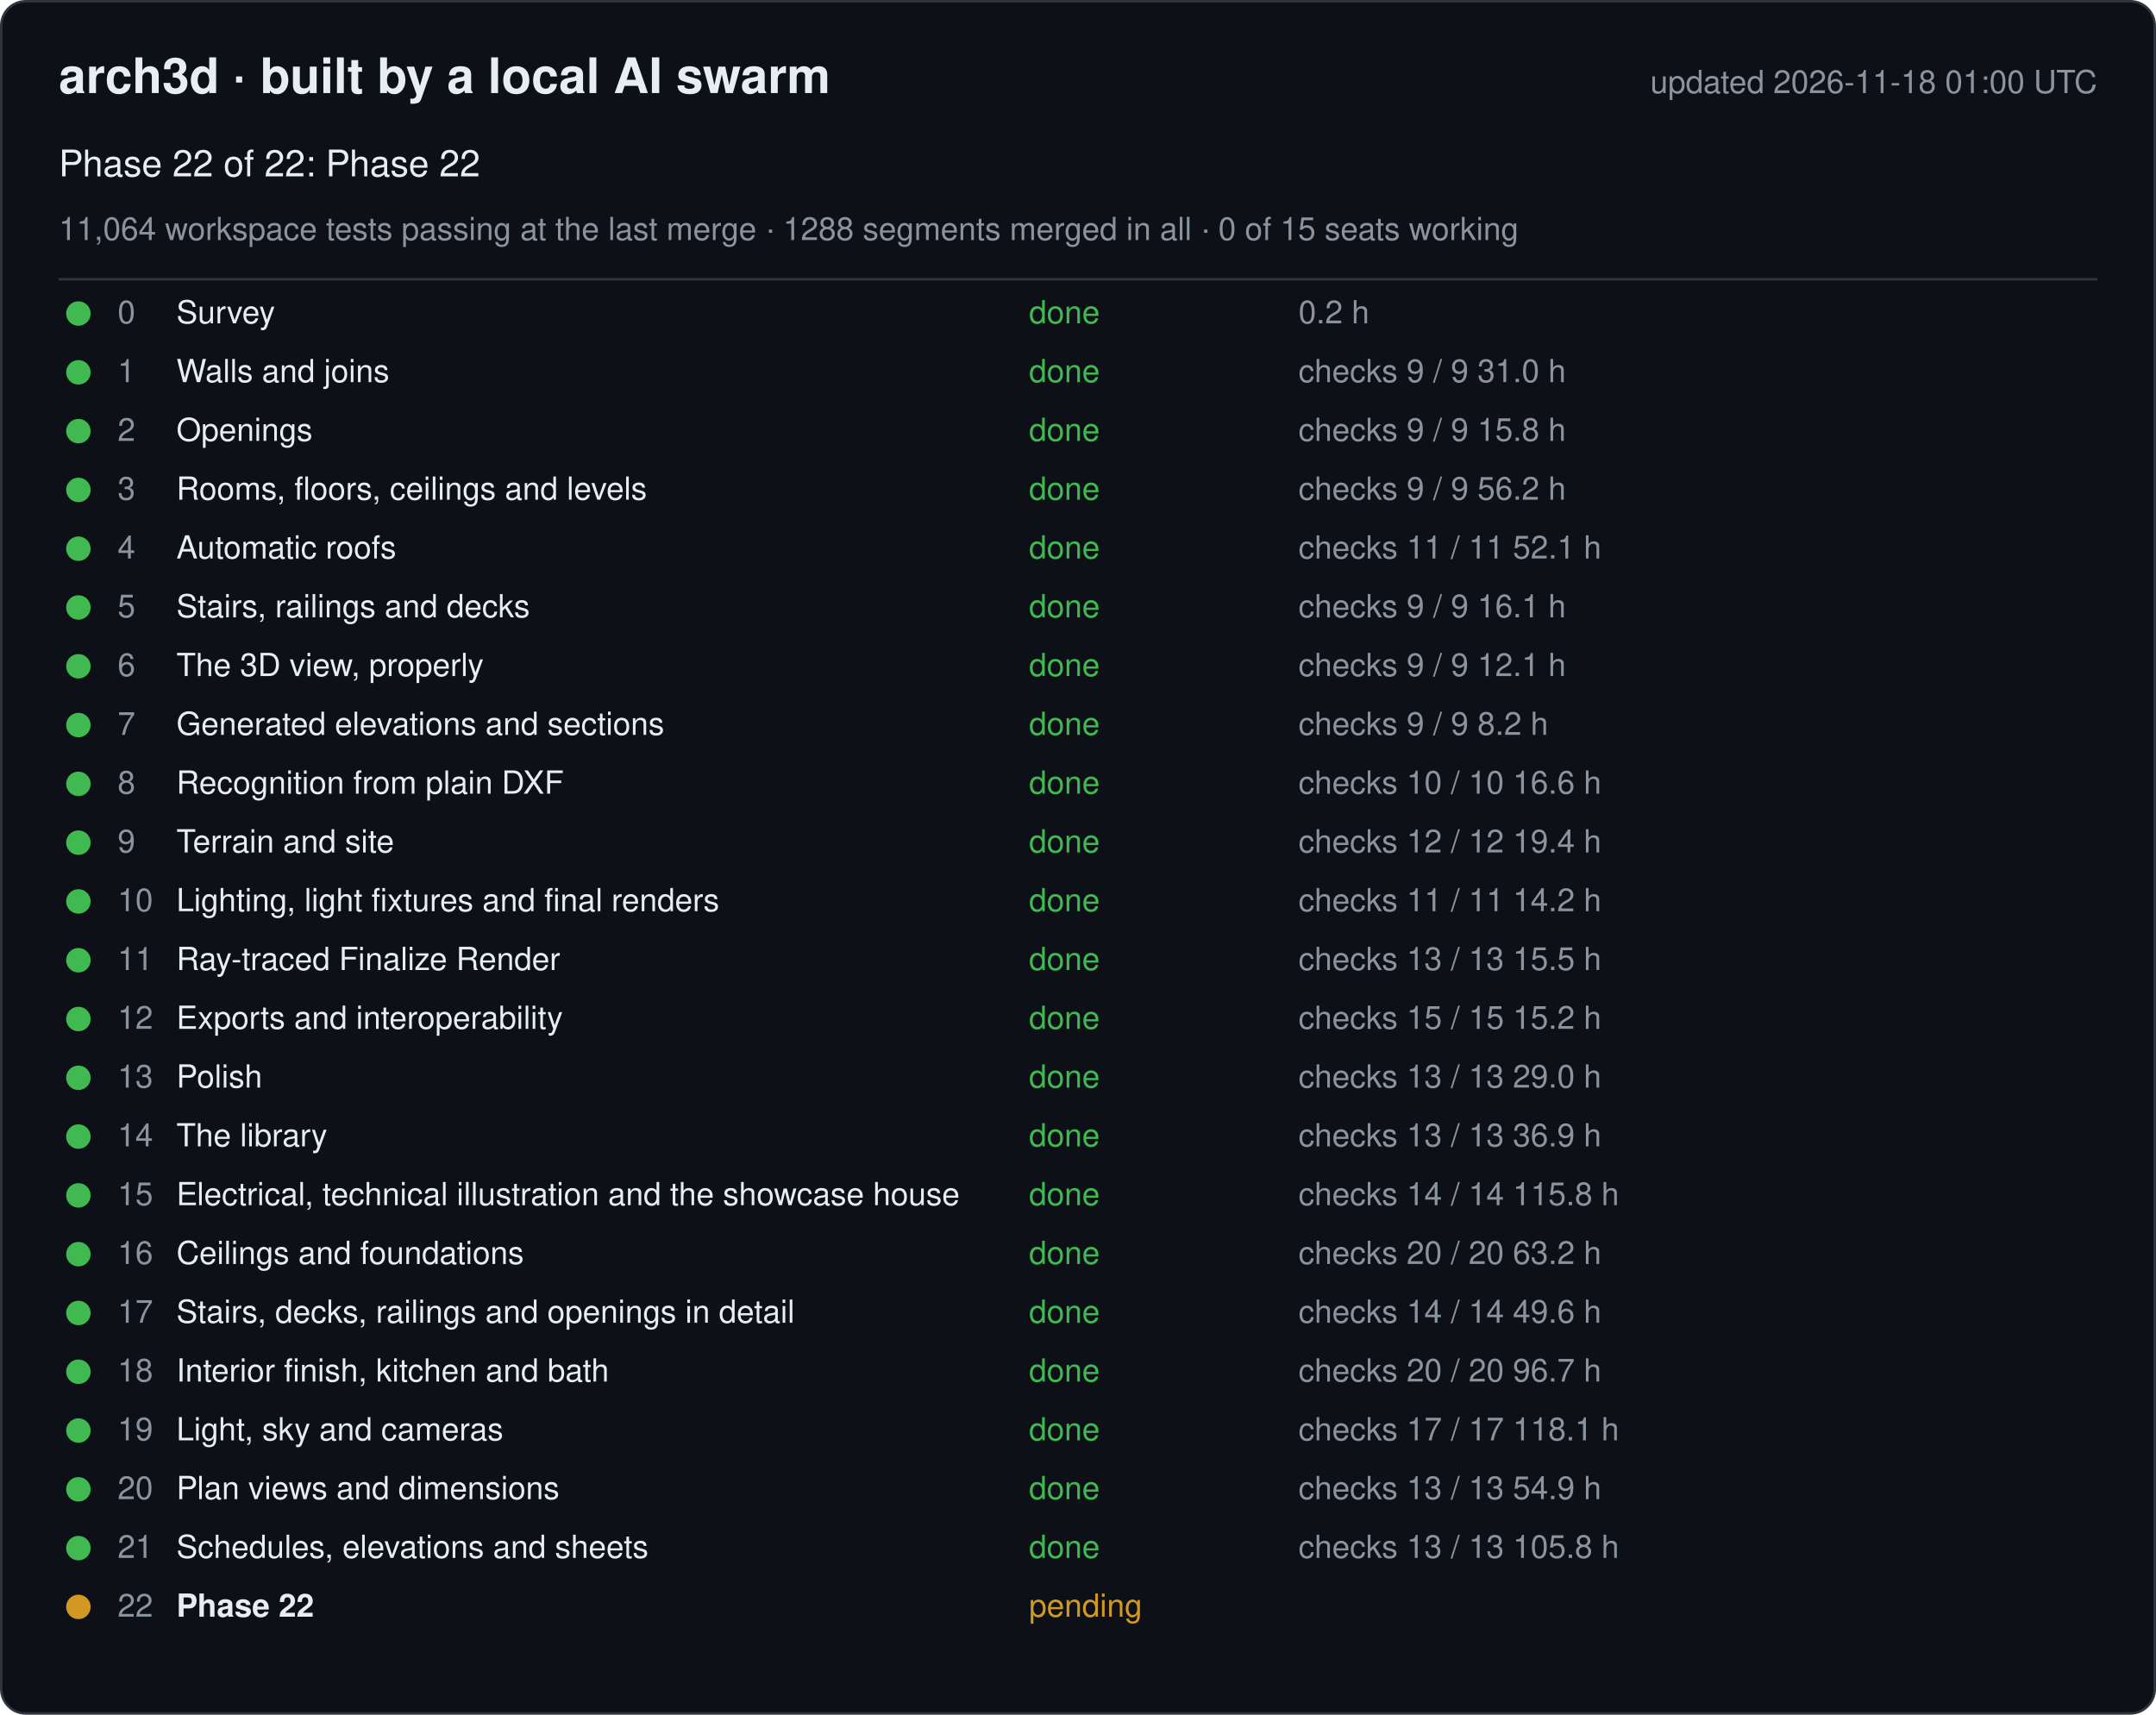
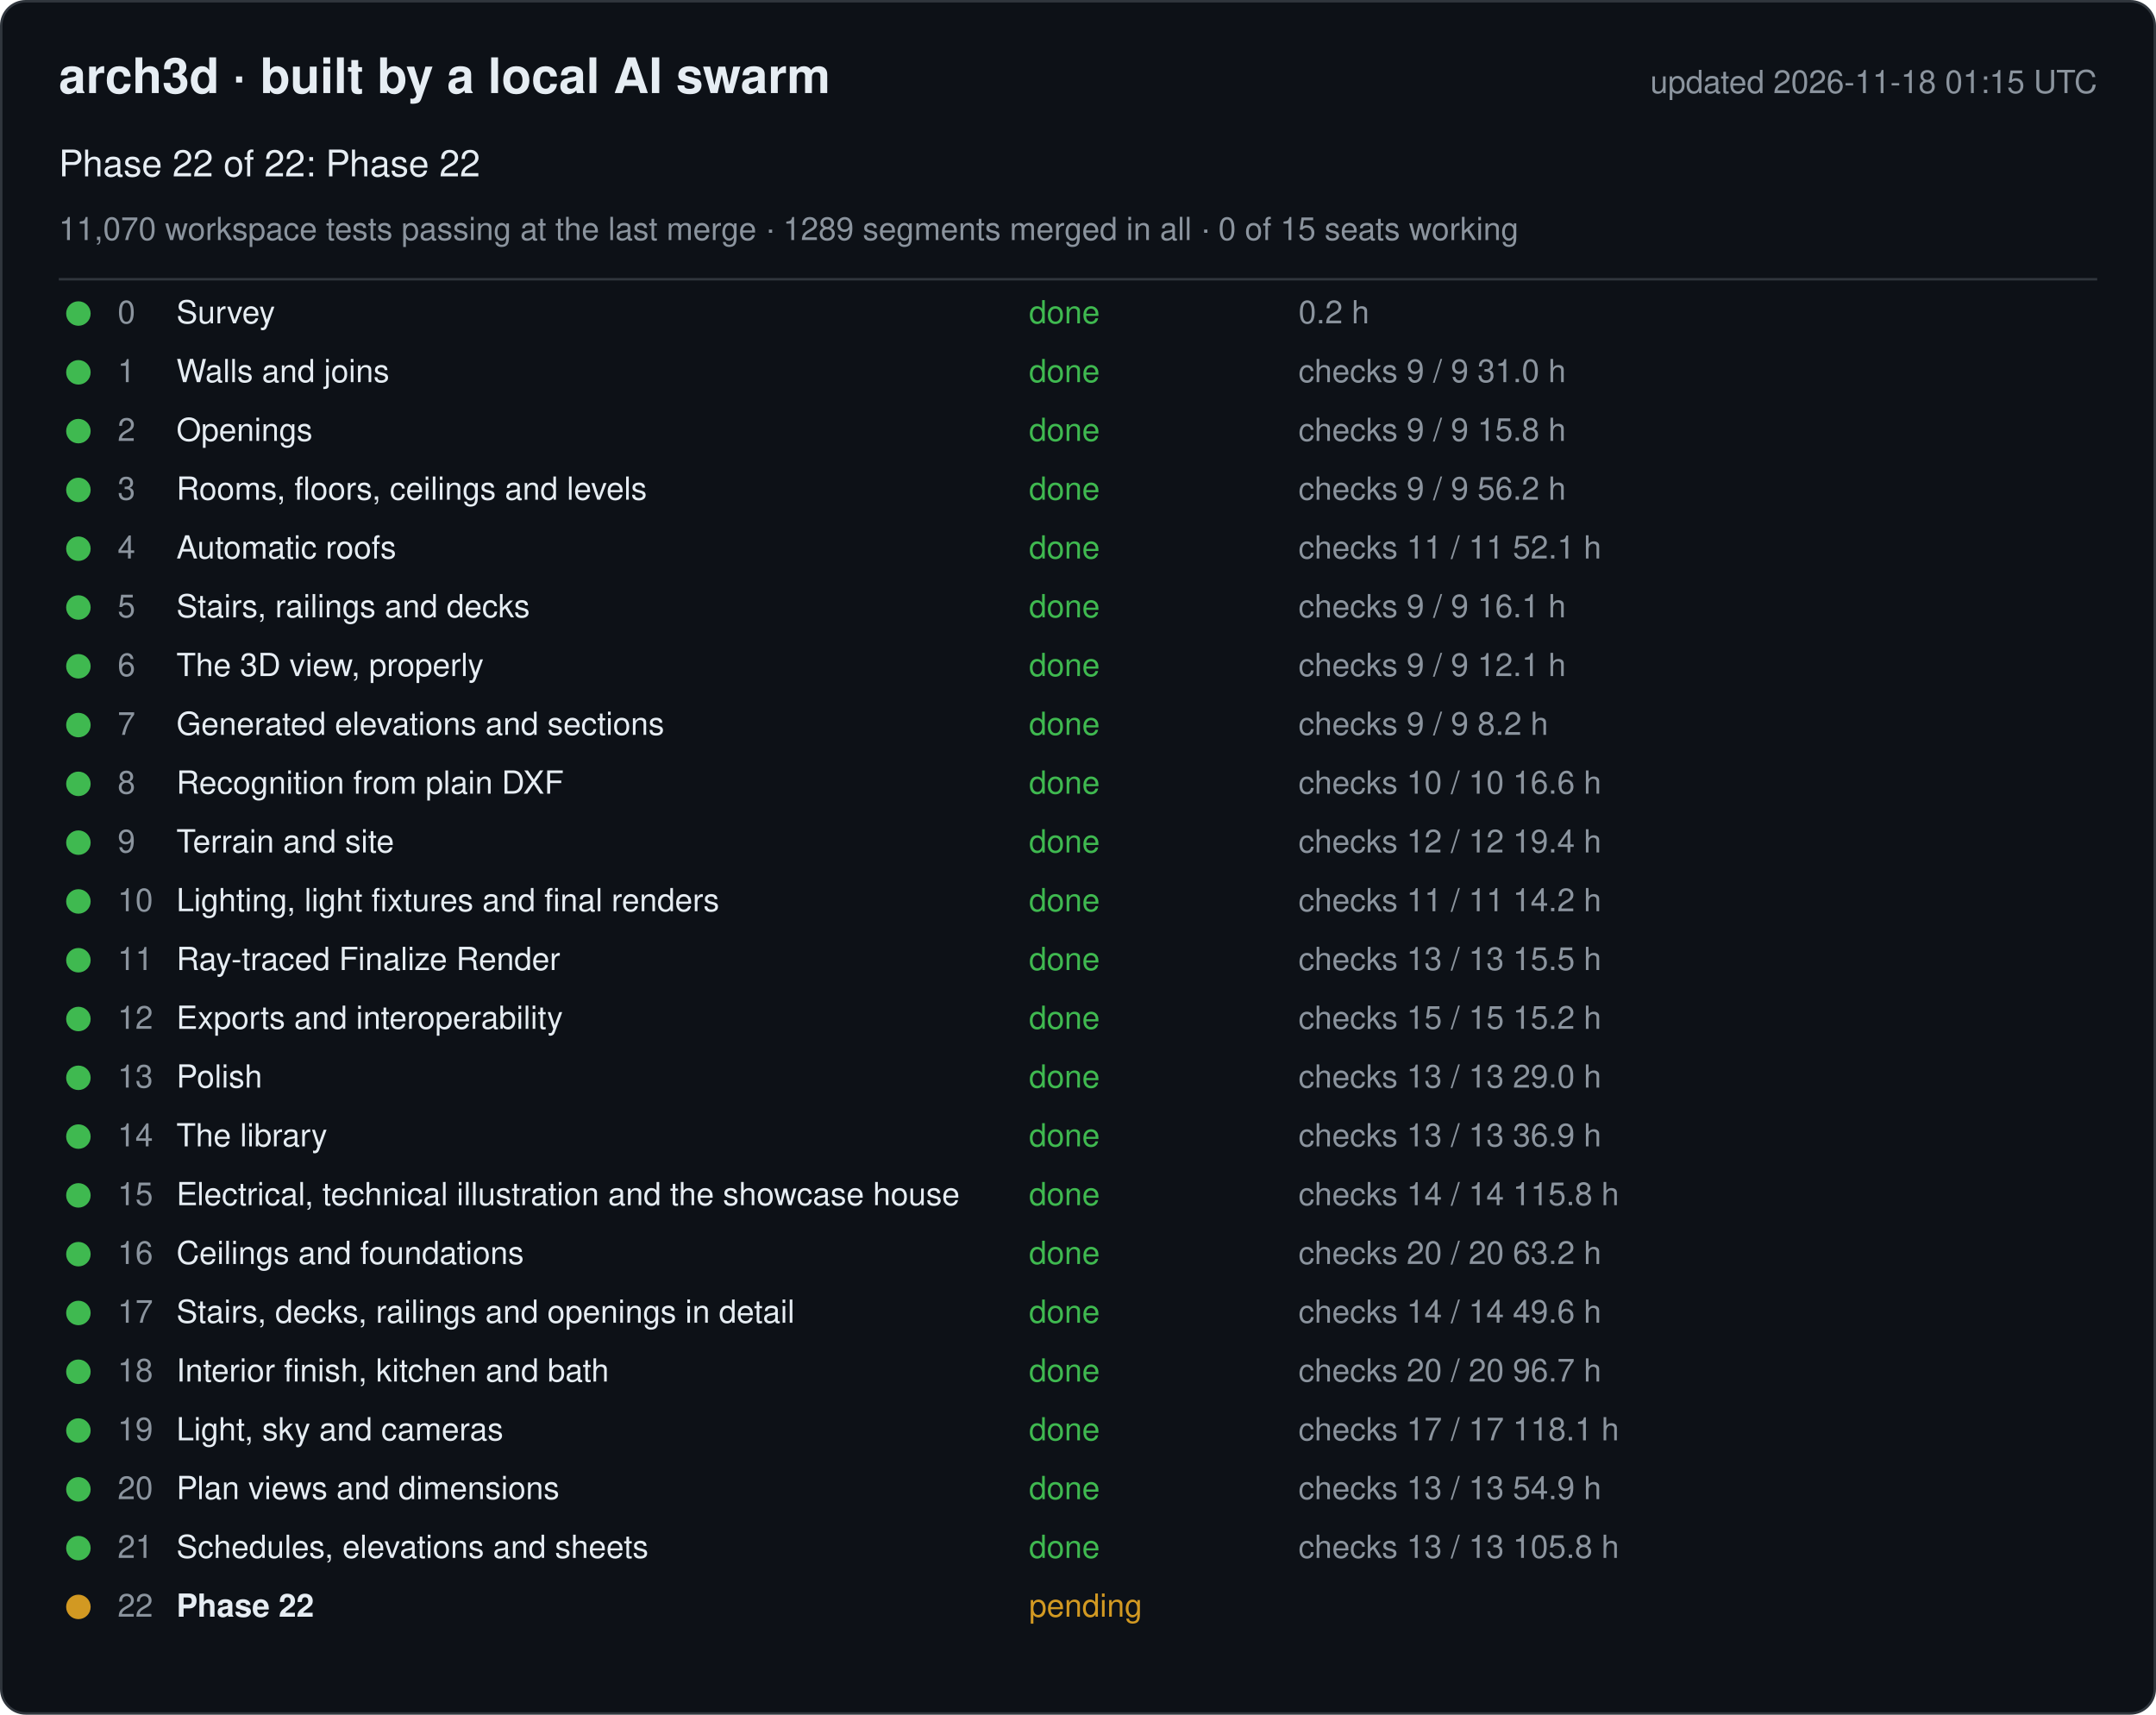
<svg xmlns="http://www.w3.org/2000/svg" width="880" height="700" viewBox="0 0 880 700" font-family="-apple-system, Segoe UI, Helvetica, Arial, sans-serif">
  <rect x="0.5" y="0.5" width="879" height="699" rx="10" fill="#0d1117" stroke="#30363d" />
  <text x="24" y="38" font-size="20" font-weight="600" fill="#e6edf3">arch3d · built by a local AI swarm</text>
-   <text x="856" y="38" font-size="13" fill="#8b949e" text-anchor="end">updated 2026-11-18 01:00 UTC</text>
+   <text x="856" y="38" font-size="13" fill="#8b949e" text-anchor="end">updated 2026-11-18 01:15 UTC</text>
  <text x="24" y="72" font-size="15" fill="#e6edf3">Phase 22 of 22: Phase 22</text>
-   <text x="24" y="98" font-size="13" fill="#8b949e">11,064 workspace tests passing at the last merge · 1288 segments merged in all · 0 of 15 seats working</text>
+   <text x="24" y="98" font-size="13" fill="#8b949e">11,070 workspace tests passing at the last merge · 1289 segments merged in all · 0 of 15 seats working</text>
  <line x1="24" y1="114" x2="856" y2="114" stroke="#30363d" />
  <g data-phase="0">
    <circle cx="32" cy="128" r="5" fill="#3fb950" />
    <text x="48" y="132" font-size="13" fill="#8b949e">0</text>
    <text x="72" y="132" font-size="13" fill="#e6edf3">Survey</text>
    <text x="420" y="132" font-size="13" fill="#3fb950">done</text>
    <text x="530" y="132" font-size="13" fill="#8b949e">0.2 h</text>
  </g>
  <g data-phase="1">
    <circle cx="32" cy="152" r="5" fill="#3fb950" />
    <text x="48" y="156" font-size="13" fill="#8b949e">1</text>
    <text x="72" y="156" font-size="13" fill="#e6edf3">Walls and joins</text>
    <text x="420" y="156" font-size="13" fill="#3fb950">done</text>
    <text x="530" y="156" font-size="13" fill="#8b949e">checks 9 / 9   31.0 h</text>
  </g>
  <g data-phase="2">
    <circle cx="32" cy="176" r="5" fill="#3fb950" />
    <text x="48" y="180" font-size="13" fill="#8b949e">2</text>
    <text x="72" y="180" font-size="13" fill="#e6edf3">Openings</text>
    <text x="420" y="180" font-size="13" fill="#3fb950">done</text>
    <text x="530" y="180" font-size="13" fill="#8b949e">checks 9 / 9   15.8 h</text>
  </g>
  <g data-phase="3">
    <circle cx="32" cy="200" r="5" fill="#3fb950" />
    <text x="48" y="204" font-size="13" fill="#8b949e">3</text>
    <text x="72" y="204" font-size="13" fill="#e6edf3">Rooms, floors, ceilings and levels</text>
    <text x="420" y="204" font-size="13" fill="#3fb950">done</text>
    <text x="530" y="204" font-size="13" fill="#8b949e">checks 9 / 9   56.2 h</text>
  </g>
  <g data-phase="4">
    <circle cx="32" cy="224" r="5" fill="#3fb950" />
    <text x="48" y="228" font-size="13" fill="#8b949e">4</text>
    <text x="72" y="228" font-size="13" fill="#e6edf3">Automatic roofs</text>
    <text x="420" y="228" font-size="13" fill="#3fb950">done</text>
    <text x="530" y="228" font-size="13" fill="#8b949e">checks 11 / 11   52.1 h</text>
  </g>
  <g data-phase="5">
    <circle cx="32" cy="248" r="5" fill="#3fb950" />
    <text x="48" y="252" font-size="13" fill="#8b949e">5</text>
    <text x="72" y="252" font-size="13" fill="#e6edf3">Stairs, railings and decks</text>
    <text x="420" y="252" font-size="13" fill="#3fb950">done</text>
    <text x="530" y="252" font-size="13" fill="#8b949e">checks 9 / 9   16.1 h</text>
  </g>
  <g data-phase="6">
    <circle cx="32" cy="272" r="5" fill="#3fb950" />
    <text x="48" y="276" font-size="13" fill="#8b949e">6</text>
    <text x="72" y="276" font-size="13" fill="#e6edf3">The 3D view, properly</text>
    <text x="420" y="276" font-size="13" fill="#3fb950">done</text>
    <text x="530" y="276" font-size="13" fill="#8b949e">checks 9 / 9   12.1 h</text>
  </g>
  <g data-phase="7">
    <circle cx="32" cy="296" r="5" fill="#3fb950" />
    <text x="48" y="300" font-size="13" fill="#8b949e">7</text>
    <text x="72" y="300" font-size="13" fill="#e6edf3">Generated elevations and sections</text>
    <text x="420" y="300" font-size="13" fill="#3fb950">done</text>
    <text x="530" y="300" font-size="13" fill="#8b949e">checks 9 / 9   8.2 h</text>
  </g>
  <g data-phase="8">
    <circle cx="32" cy="320" r="5" fill="#3fb950" />
    <text x="48" y="324" font-size="13" fill="#8b949e">8</text>
    <text x="72" y="324" font-size="13" fill="#e6edf3">Recognition from plain DXF</text>
    <text x="420" y="324" font-size="13" fill="#3fb950">done</text>
    <text x="530" y="324" font-size="13" fill="#8b949e">checks 10 / 10   16.6 h</text>
  </g>
  <g data-phase="9">
    <circle cx="32" cy="344" r="5" fill="#3fb950" />
    <text x="48" y="348" font-size="13" fill="#8b949e">9</text>
    <text x="72" y="348" font-size="13" fill="#e6edf3">Terrain and site</text>
    <text x="420" y="348" font-size="13" fill="#3fb950">done</text>
    <text x="530" y="348" font-size="13" fill="#8b949e">checks 12 / 12   19.4 h</text>
  </g>
  <g data-phase="10">
    <circle cx="32" cy="368" r="5" fill="#3fb950" />
    <text x="48" y="372" font-size="13" fill="#8b949e">10</text>
    <text x="72" y="372" font-size="13" fill="#e6edf3">Lighting, light fixtures and final renders</text>
    <text x="420" y="372" font-size="13" fill="#3fb950">done</text>
    <text x="530" y="372" font-size="13" fill="#8b949e">checks 11 / 11   14.2 h</text>
  </g>
  <g data-phase="11">
    <circle cx="32" cy="392" r="5" fill="#3fb950" />
    <text x="48" y="396" font-size="13" fill="#8b949e">11</text>
    <text x="72" y="396" font-size="13" fill="#e6edf3">Ray-traced Finalize Render</text>
    <text x="420" y="396" font-size="13" fill="#3fb950">done</text>
    <text x="530" y="396" font-size="13" fill="#8b949e">checks 13 / 13   15.5 h</text>
  </g>
  <g data-phase="12">
    <circle cx="32" cy="416" r="5" fill="#3fb950" />
    <text x="48" y="420" font-size="13" fill="#8b949e">12</text>
    <text x="72" y="420" font-size="13" fill="#e6edf3">Exports and interoperability</text>
    <text x="420" y="420" font-size="13" fill="#3fb950">done</text>
    <text x="530" y="420" font-size="13" fill="#8b949e">checks 15 / 15   15.2 h</text>
  </g>
  <g data-phase="13">
    <circle cx="32" cy="440" r="5" fill="#3fb950" />
    <text x="48" y="444" font-size="13" fill="#8b949e">13</text>
    <text x="72" y="444" font-size="13" fill="#e6edf3">Polish</text>
    <text x="420" y="444" font-size="13" fill="#3fb950">done</text>
    <text x="530" y="444" font-size="13" fill="#8b949e">checks 13 / 13   29.0 h</text>
  </g>
  <g data-phase="14">
    <circle cx="32" cy="464" r="5" fill="#3fb950" />
    <text x="48" y="468" font-size="13" fill="#8b949e">14</text>
    <text x="72" y="468" font-size="13" fill="#e6edf3">The library</text>
    <text x="420" y="468" font-size="13" fill="#3fb950">done</text>
    <text x="530" y="468" font-size="13" fill="#8b949e">checks 13 / 13   36.9 h</text>
  </g>
  <g data-phase="15">
    <circle cx="32" cy="488" r="5" fill="#3fb950" />
    <text x="48" y="492" font-size="13" fill="#8b949e">15</text>
    <text x="72" y="492" font-size="13" fill="#e6edf3">Electrical, technical illustration and the showcase house</text>
    <text x="420" y="492" font-size="13" fill="#3fb950">done</text>
    <text x="530" y="492" font-size="13" fill="#8b949e">checks 14 / 14   115.8 h</text>
  </g>
  <g data-phase="16">
    <circle cx="32" cy="512" r="5" fill="#3fb950" />
    <text x="48" y="516" font-size="13" fill="#8b949e">16</text>
    <text x="72" y="516" font-size="13" fill="#e6edf3">Ceilings and foundations</text>
    <text x="420" y="516" font-size="13" fill="#3fb950">done</text>
    <text x="530" y="516" font-size="13" fill="#8b949e">checks 20 / 20   63.2 h</text>
  </g>
  <g data-phase="17">
    <circle cx="32" cy="536" r="5" fill="#3fb950" />
    <text x="48" y="540" font-size="13" fill="#8b949e">17</text>
    <text x="72" y="540" font-size="13" fill="#e6edf3">Stairs, decks, railings and openings in detail</text>
    <text x="420" y="540" font-size="13" fill="#3fb950">done</text>
    <text x="530" y="540" font-size="13" fill="#8b949e">checks 14 / 14   49.6 h</text>
  </g>
  <g data-phase="18">
    <circle cx="32" cy="560" r="5" fill="#3fb950" />
    <text x="48" y="564" font-size="13" fill="#8b949e">18</text>
    <text x="72" y="564" font-size="13" fill="#e6edf3">Interior finish, kitchen and bath</text>
    <text x="420" y="564" font-size="13" fill="#3fb950">done</text>
    <text x="530" y="564" font-size="13" fill="#8b949e">checks 20 / 20   96.7 h</text>
  </g>
  <g data-phase="19">
    <circle cx="32" cy="584" r="5" fill="#3fb950" />
    <text x="48" y="588" font-size="13" fill="#8b949e">19</text>
    <text x="72" y="588" font-size="13" fill="#e6edf3">Light, sky and cameras</text>
    <text x="420" y="588" font-size="13" fill="#3fb950">done</text>
    <text x="530" y="588" font-size="13" fill="#8b949e">checks 17 / 17   118.1 h</text>
  </g>
  <g data-phase="20">
    <circle cx="32" cy="608" r="5" fill="#3fb950" />
    <text x="48" y="612" font-size="13" fill="#8b949e">20</text>
    <text x="72" y="612" font-size="13" fill="#e6edf3">Plan views and dimensions</text>
    <text x="420" y="612" font-size="13" fill="#3fb950">done</text>
    <text x="530" y="612" font-size="13" fill="#8b949e">checks 13 / 13   54.9 h</text>
  </g>
  <g data-phase="21">
    <circle cx="32" cy="632" r="5" fill="#3fb950" />
    <text x="48" y="636" font-size="13" fill="#8b949e">21</text>
    <text x="72" y="636" font-size="13" fill="#e6edf3">Schedules, elevations and sheets</text>
    <text x="420" y="636" font-size="13" fill="#3fb950">done</text>
    <text x="530" y="636" font-size="13" fill="#8b949e">checks 13 / 13   105.8 h</text>
  </g>
  <g data-phase="22">
    <circle cx="32" cy="656" r="5" fill="#d29922" />
    <text x="48" y="660" font-size="13" fill="#8b949e">22</text>
    <text x="72" y="660" font-size="13" fill="#e6edf3" font-weight="600">Phase 22</text>
    <text x="420" y="660" font-size="13" fill="#d29922">pending</text>
    <text x="530" y="660" font-size="13" fill="#8b949e" />
  </g>
</svg>
